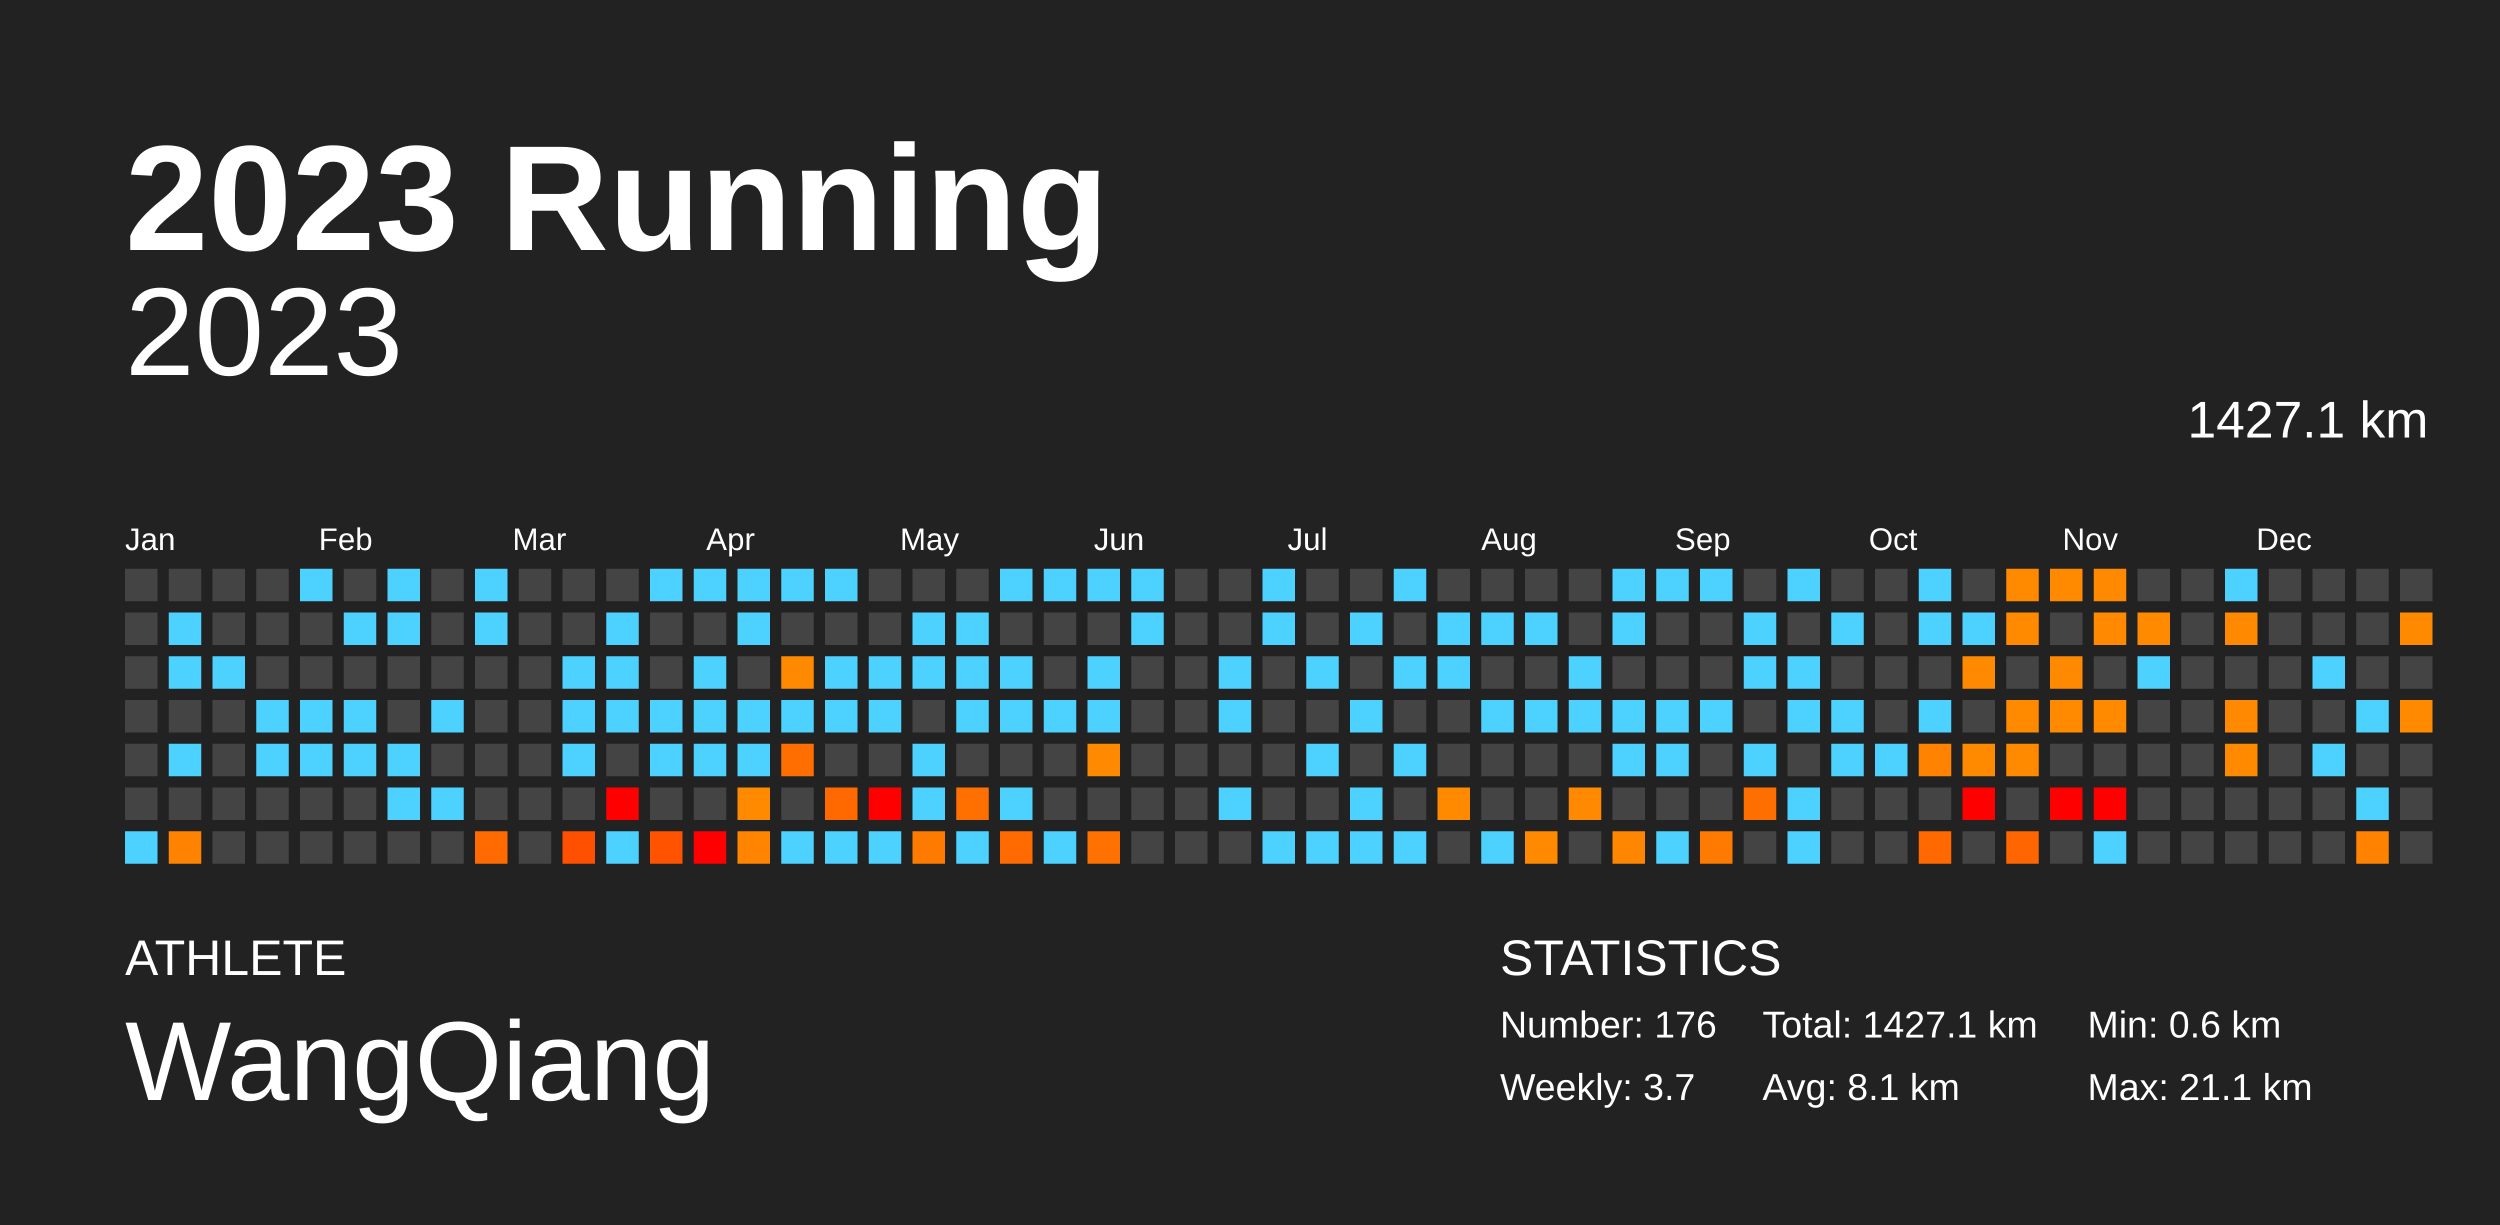
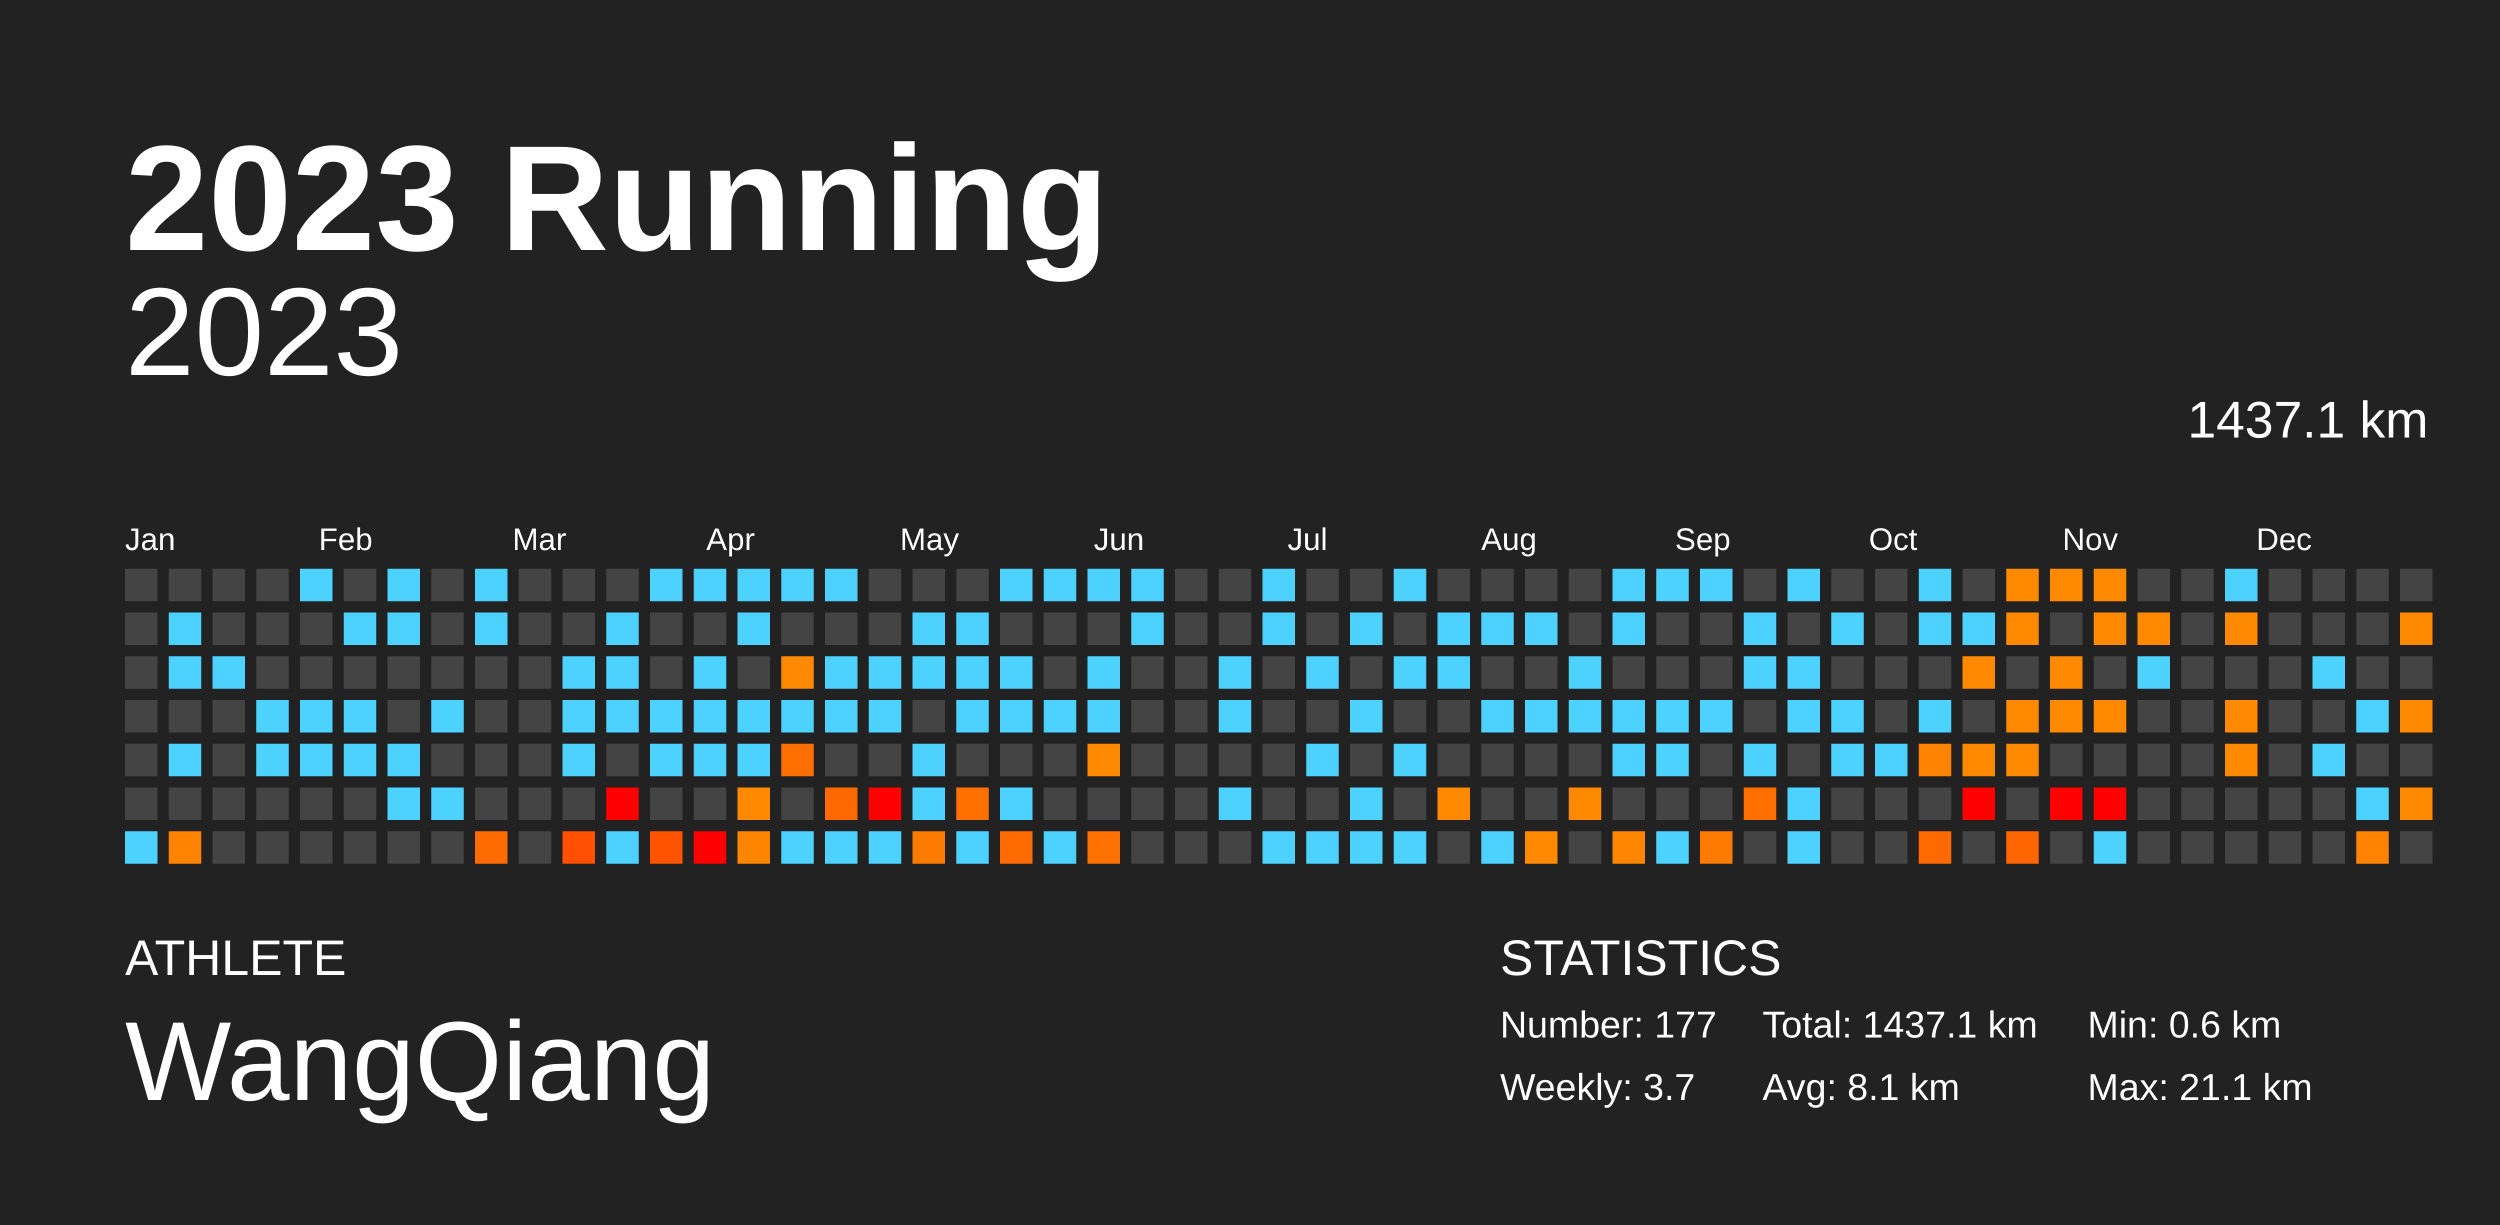
<svg xmlns="http://www.w3.org/2000/svg" baseProfile="full" height="98mm" version="1.1" viewBox="0,0,200,98" width="200mm">
  <defs />
  <rect fill="#222222" height="98" width="200" x="0" y="0" />
  <text fill="#FFFFFF" style="font-size:12px; font-family:Arial; font-weight:bold;" x="10" y="20">2023 Running</text>
  <text fill="#FFFFFF" style="font-size:4px; font-family:Arial" x="10" y="78">ATHLETE</text>
  <text fill="#FFFFFF" style="font-size:9px; font-family:Arial" x="10" y="88">WangQiang</text>
  <text fill="#FFFFFF" style="font-size:4px; font-family:Arial" x="120" y="78">STATISTICS</text>
-   <text fill="#FFFFFF" style="font-size:3px; font-family:Arial" x="120" y="83">Number: 176</text>
+   <text fill="#FFFFFF" style="font-size:3px; font-family:Arial" x="120" y="83">Number: 177</text>
  <text fill="#FFFFFF" style="font-size:3px; font-family:Arial" x="120" y="88">Weekly: 3.7</text>
-   <text fill="#FFFFFF" style="font-size:3px; font-family:Arial" x="141" y="83">Total: 1427.1 km</text>
+   <text fill="#FFFFFF" style="font-size:3px; font-family:Arial" x="141" y="83">Total: 1437.1 km</text>
  <text fill="#FFFFFF" style="font-size:3px; font-family:Arial" x="141" y="88">Avg: 8.1 km</text>
  <text fill="#FFFFFF" style="font-size:3px; font-family:Arial" x="167" y="83">Min: 0.6 km</text>
  <text fill="#FFFFFF" style="font-size:3px; font-family:Arial" x="167" y="88">Max: 21.1 km</text>
  <text alignment-baseline="hanging" fill="#FFFFFF" style="font-size:10.0px; font-family:Arial;" x="10" y="30">2023</text>
-   <text alignment-baseline="hanging" fill="#FFFFFF" style="font-size:4.125px; font-family:Arial;" x="175" y="35">1427.1 km</text>
+   <text alignment-baseline="hanging" fill="#FFFFFF" style="font-size:4.125px; font-family:Arial;" x="175" y="35">1437.1 km</text>
  <text fill="#FFFFFF" style="font-size:2.5px; font-family:Arial" x="10.0" y="44">Jan</text>
  <text fill="#FFFFFF" style="font-size:2.5px; font-family:Arial" x="25.5" y="44">Feb</text>
  <text fill="#FFFFFF" style="font-size:2.5px; font-family:Arial" x="41.0" y="44">Mar</text>
  <text fill="#FFFFFF" style="font-size:2.5px; font-family:Arial" x="56.5" y="44">Apr</text>
  <text fill="#FFFFFF" style="font-size:2.5px; font-family:Arial" x="72.0" y="44">May</text>
  <text fill="#FFFFFF" style="font-size:2.5px; font-family:Arial" x="87.5" y="44">Jun</text>
  <text fill="#FFFFFF" style="font-size:2.5px; font-family:Arial" x="103.0" y="44">Jul</text>
  <text fill="#FFFFFF" style="font-size:2.5px; font-family:Arial" x="118.5" y="44">Aug</text>
  <text fill="#FFFFFF" style="font-size:2.5px; font-family:Arial" x="134.0" y="44">Sep</text>
  <text fill="#FFFFFF" style="font-size:2.5px; font-family:Arial" x="149.5" y="44">Oct</text>
  <text fill="#FFFFFF" style="font-size:2.5px; font-family:Arial" x="165.0" y="44">Nov</text>
  <text fill="#FFFFFF" style="font-size:2.5px; font-family:Arial" x="180.5" y="44">Dec</text>
  <rect fill="#444444" height="2.6" width="2.6" x="10.0" y="45.5" />
  <rect fill="#444444" height="2.6" width="2.6" x="10.0" y="49.0" />
  <rect fill="#444444" height="2.6" width="2.6" x="10.0" y="52.5" />
  <rect fill="#444444" height="2.6" width="2.6" x="10.0" y="56.0" />
  <rect fill="#444444" height="2.6" width="2.6" x="10.0" y="59.5" />
  <rect fill="#444444" height="2.6" width="2.6" x="10.0" y="63.0" />
  <rect fill="#4dd2ff" height="2.6" width="2.6" x="10.0" y="66.5" />
  <rect fill="#444444" height="2.6" width="2.6" x="13.5" y="45.5" />
  <rect fill="#4dd2ff" height="2.6" width="2.6" x="13.5" y="49.0" />
  <rect fill="#4dd2ff" height="2.6" width="2.6" x="13.5" y="52.5" />
  <rect fill="#444444" height="2.6" width="2.6" x="13.5" y="56.0" />
  <rect fill="#4dd2ff" height="2.6" width="2.6" x="13.5" y="59.5" />
  <rect fill="#444444" height="2.6" width="2.6" x="13.5" y="63.0" />
  <rect fill="#ff8300" height="2.6" width="2.6" x="13.5" y="66.5" />
  <rect fill="#444444" height="2.6" width="2.6" x="17.0" y="45.5" />
  <rect fill="#444444" height="2.6" width="2.6" x="17.0" y="49.0" />
  <rect fill="#4dd2ff" height="2.6" width="2.6" x="17.0" y="52.5" />
  <rect fill="#444444" height="2.6" width="2.6" x="17.0" y="56.0" />
  <rect fill="#444444" height="2.6" width="2.6" x="17.0" y="59.5" />
  <rect fill="#444444" height="2.6" width="2.6" x="17.0" y="63.0" />
  <rect fill="#444444" height="2.6" width="2.6" x="17.0" y="66.5" />
  <rect fill="#444444" height="2.6" width="2.6" x="20.5" y="45.5" />
  <rect fill="#444444" height="2.6" width="2.6" x="20.5" y="49.0" />
  <rect fill="#444444" height="2.6" width="2.6" x="20.5" y="52.5" />
  <rect fill="#4dd2ff" height="2.6" width="2.6" x="20.5" y="56.0" />
  <rect fill="#4dd2ff" height="2.6" width="2.6" x="20.5" y="59.5" />
  <rect fill="#444444" height="2.6" width="2.6" x="20.5" y="63.0" />
  <rect fill="#444444" height="2.6" width="2.6" x="20.5" y="66.5" />
  <rect fill="#4dd2ff" height="2.6" width="2.6" x="24.0" y="45.5" />
  <rect fill="#444444" height="2.6" width="2.6" x="24.0" y="49.0" />
  <rect fill="#444444" height="2.6" width="2.6" x="24.0" y="52.5" />
  <rect fill="#4dd2ff" height="2.6" width="2.6" x="24.0" y="56.0" />
  <rect fill="#4dd2ff" height="2.6" width="2.6" x="24.0" y="59.5" />
  <rect fill="#444444" height="2.6" width="2.6" x="24.0" y="63.0" />
  <rect fill="#444444" height="2.6" width="2.6" x="24.0" y="66.5" />
  <rect fill="#444444" height="2.6" width="2.6" x="27.5" y="45.5" />
  <rect fill="#4dd2ff" height="2.6" width="2.6" x="27.5" y="49.0" />
  <rect fill="#444444" height="2.6" width="2.6" x="27.5" y="52.5" />
  <rect fill="#4dd2ff" height="2.6" width="2.6" x="27.5" y="56.0" />
  <rect fill="#4dd2ff" height="2.6" width="2.6" x="27.5" y="59.5" />
  <rect fill="#444444" height="2.6" width="2.6" x="27.5" y="63.0" />
  <rect fill="#444444" height="2.6" width="2.6" x="27.5" y="66.5" />
  <rect fill="#4dd2ff" height="2.6" width="2.6" x="31.0" y="45.5" />
  <rect fill="#4dd2ff" height="2.6" width="2.6" x="31.0" y="49.0" />
  <rect fill="#444444" height="2.6" width="2.6" x="31.0" y="52.5" />
  <rect fill="#444444" height="2.6" width="2.6" x="31.0" y="56.0" />
  <rect fill="#4dd2ff" height="2.6" width="2.6" x="31.0" y="59.5" />
  <rect fill="#4dd2ff" height="2.6" width="2.6" x="31.0" y="63.0" />
  <rect fill="#444444" height="2.6" width="2.6" x="31.0" y="66.5" />
  <rect fill="#444444" height="2.6" width="2.6" x="34.5" y="45.5" />
  <rect fill="#444444" height="2.6" width="2.6" x="34.5" y="49.0" />
  <rect fill="#444444" height="2.6" width="2.6" x="34.5" y="52.5" />
  <rect fill="#4dd2ff" height="2.6" width="2.6" x="34.5" y="56.0" />
  <rect fill="#444444" height="2.6" width="2.6" x="34.5" y="59.5" />
  <rect fill="#4dd2ff" height="2.6" width="2.6" x="34.5" y="63.0" />
  <rect fill="#444444" height="2.6" width="2.6" x="34.5" y="66.5" />
  <rect fill="#4dd2ff" height="2.6" width="2.6" x="38.0" y="45.5" />
  <rect fill="#4dd2ff" height="2.6" width="2.6" x="38.0" y="49.0" />
  <rect fill="#444444" height="2.6" width="2.6" x="38.0" y="52.5" />
  <rect fill="#444444" height="2.6" width="2.6" x="38.0" y="56.0" />
  <rect fill="#444444" height="2.6" width="2.6" x="38.0" y="59.5" />
  <rect fill="#444444" height="2.6" width="2.6" x="38.0" y="63.0" />
  <rect fill="#ff6b00" height="2.6" width="2.6" x="38.0" y="66.5" />
  <rect fill="#444444" height="2.6" width="2.6" x="41.5" y="45.5" />
  <rect fill="#444444" height="2.6" width="2.6" x="41.5" y="49.0" />
  <rect fill="#444444" height="2.6" width="2.6" x="41.5" y="52.5" />
  <rect fill="#444444" height="2.6" width="2.6" x="41.5" y="56.0" />
  <rect fill="#444444" height="2.6" width="2.6" x="41.5" y="59.5" />
  <rect fill="#444444" height="2.6" width="2.6" x="41.5" y="63.0" />
  <rect fill="#444444" height="2.6" width="2.6" x="41.5" y="66.5" />
  <rect fill="#444444" height="2.6" width="2.6" x="45.0" y="45.5" />
  <rect fill="#444444" height="2.6" width="2.6" x="45.0" y="49.0" />
  <rect fill="#4dd2ff" height="2.6" width="2.6" x="45.0" y="52.5" />
  <rect fill="#4dd2ff" height="2.6" width="2.6" x="45.0" y="56.0" />
  <rect fill="#4dd2ff" height="2.6" width="2.6" x="45.0" y="59.5" />
  <rect fill="#444444" height="2.6" width="2.6" x="45.0" y="63.0" />
  <rect fill="#ff4f00" height="2.6" width="2.6" x="45.0" y="66.5" />
  <rect fill="#444444" height="2.6" width="2.6" x="48.5" y="45.5" />
  <rect fill="#4dd2ff" height="2.6" width="2.6" x="48.5" y="49.0" />
  <rect fill="#4dd2ff" height="2.6" width="2.6" x="48.5" y="52.5" />
  <rect fill="#4dd2ff" height="2.6" width="2.6" x="48.5" y="56.0" />
  <rect fill="#444444" height="2.6" width="2.6" x="48.5" y="59.5" />
  <rect fill="red" height="2.6" width="2.6" x="48.5" y="63.0" />
  <rect fill="#4dd2ff" height="2.6" width="2.6" x="48.5" y="66.5" />
  <rect fill="#4dd2ff" height="2.6" width="2.6" x="52.0" y="45.5" />
  <rect fill="#444444" height="2.6" width="2.6" x="52.0" y="49.0" />
  <rect fill="#444444" height="2.6" width="2.6" x="52.0" y="52.5" />
  <rect fill="#4dd2ff" height="2.6" width="2.6" x="52.0" y="56.0" />
  <rect fill="#4dd2ff" height="2.6" width="2.6" x="52.0" y="59.5" />
  <rect fill="#444444" height="2.6" width="2.6" x="52.0" y="63.0" />
  <rect fill="#ff5300" height="2.6" width="2.6" x="52.0" y="66.5" />
  <rect fill="#4dd2ff" height="2.6" width="2.6" x="55.5" y="45.5" />
  <rect fill="#444444" height="2.6" width="2.6" x="55.5" y="49.0" />
  <rect fill="#4dd2ff" height="2.6" width="2.6" x="55.5" y="52.5" />
  <rect fill="#4dd2ff" height="2.6" width="2.6" x="55.5" y="56.0" />
  <rect fill="#4dd2ff" height="2.6" width="2.6" x="55.5" y="59.5" />
  <rect fill="#444444" height="2.6" width="2.6" x="55.5" y="63.0" />
  <rect fill="red" height="2.6" width="2.6" x="55.5" y="66.5" />
  <rect fill="#4dd2ff" height="2.6" width="2.6" x="59.0" y="45.5" />
  <rect fill="#4dd2ff" height="2.6" width="2.6" x="59.0" y="49.0" />
  <rect fill="#444444" height="2.6" width="2.6" x="59.0" y="52.5" />
  <rect fill="#4dd2ff" height="2.6" width="2.6" x="59.0" y="56.0" />
  <rect fill="#4dd2ff" height="2.6" width="2.6" x="59.0" y="59.5" />
  <rect fill="#ff8a00" height="2.6" width="2.6" x="59.0" y="63.0" />
  <rect fill="#ff8500" height="2.6" width="2.6" x="59.0" y="66.5" />
  <rect fill="#4dd2ff" height="2.6" width="2.6" x="62.5" y="45.5" />
  <rect fill="#444444" height="2.6" width="2.6" x="62.5" y="49.0" />
  <rect fill="#ff8900" height="2.6" width="2.6" x="62.5" y="52.5" />
  <rect fill="#4dd2ff" height="2.6" width="2.6" x="62.5" y="56.0" />
  <rect fill="#ff6e00" height="2.6" width="2.6" x="62.5" y="59.5" />
  <rect fill="#444444" height="2.6" width="2.6" x="62.5" y="63.0" />
  <rect fill="#4dd2ff" height="2.6" width="2.6" x="62.5" y="66.5" />
  <rect fill="#4dd2ff" height="2.6" width="2.6" x="66.0" y="45.5" />
  <rect fill="#444444" height="2.6" width="2.6" x="66.0" y="49.0" />
  <rect fill="#4dd2ff" height="2.6" width="2.6" x="66.0" y="52.5" />
  <rect fill="#4dd2ff" height="2.6" width="2.6" x="66.0" y="56.0" />
  <rect fill="#444444" height="2.6" width="2.6" x="66.0" y="59.5" />
  <rect fill="#ff6900" height="2.6" width="2.6" x="66.0" y="63.0" />
  <rect fill="#4dd2ff" height="2.6" width="2.6" x="66.0" y="66.5" />
  <rect fill="#444444" height="2.6" width="2.6" x="69.5" y="45.5" />
  <rect fill="#444444" height="2.6" width="2.6" x="69.5" y="49.0" />
  <rect fill="#4dd2ff" height="2.6" width="2.6" x="69.5" y="52.5" />
  <rect fill="#4dd2ff" height="2.6" width="2.6" x="69.5" y="56.0" />
  <rect fill="#444444" height="2.6" width="2.6" x="69.5" y="59.5" />
  <rect fill="red" height="2.6" width="2.6" x="69.5" y="63.0" />
  <rect fill="#4dd2ff" height="2.6" width="2.6" x="69.5" y="66.5" />
  <rect fill="#444444" height="2.6" width="2.6" x="73.0" y="45.5" />
  <rect fill="#4dd2ff" height="2.6" width="2.6" x="73.0" y="49.0" />
  <rect fill="#4dd2ff" height="2.6" width="2.6" x="73.0" y="52.5" />
  <rect fill="#444444" height="2.6" width="2.6" x="73.0" y="56.0" />
  <rect fill="#4dd2ff" height="2.6" width="2.6" x="73.0" y="59.5" />
  <rect fill="#4dd2ff" height="2.6" width="2.6" x="73.0" y="63.0" />
  <rect fill="#ff7b00" height="2.6" width="2.6" x="73.0" y="66.5" />
  <rect fill="#444444" height="2.6" width="2.6" x="76.5" y="45.5" />
  <rect fill="#4dd2ff" height="2.6" width="2.6" x="76.5" y="49.0" />
  <rect fill="#4dd2ff" height="2.6" width="2.6" x="76.5" y="52.5" />
  <rect fill="#4dd2ff" height="2.6" width="2.6" x="76.5" y="56.0" />
  <rect fill="#444444" height="2.6" width="2.6" x="76.5" y="59.5" />
  <rect fill="#ff7000" height="2.6" width="2.6" x="76.5" y="63.0" />
  <rect fill="#4dd2ff" height="2.6" width="2.6" x="76.5" y="66.5" />
  <rect fill="#4dd2ff" height="2.6" width="2.6" x="80.0" y="45.5" />
  <rect fill="#444444" height="2.6" width="2.6" x="80.0" y="49.0" />
  <rect fill="#4dd2ff" height="2.6" width="2.6" x="80.0" y="52.5" />
  <rect fill="#4dd2ff" height="2.6" width="2.6" x="80.0" y="56.0" />
  <rect fill="#444444" height="2.6" width="2.6" x="80.0" y="59.5" />
  <rect fill="#4dd2ff" height="2.6" width="2.6" x="80.0" y="63.0" />
  <rect fill="#ff6b00" height="2.6" width="2.6" x="80.0" y="66.5" />
  <rect fill="#4dd2ff" height="2.6" width="2.6" x="83.5" y="45.5" />
  <rect fill="#444444" height="2.6" width="2.6" x="83.5" y="49.0" />
  <rect fill="#444444" height="2.6" width="2.6" x="83.5" y="52.5" />
  <rect fill="#4dd2ff" height="2.6" width="2.6" x="83.5" y="56.0" />
  <rect fill="#444444" height="2.6" width="2.6" x="83.5" y="59.5" />
  <rect fill="#444444" height="2.6" width="2.6" x="83.5" y="63.0" />
  <rect fill="#4dd2ff" height="2.6" width="2.6" x="83.5" y="66.5" />
  <rect fill="#4dd2ff" height="2.6" width="2.6" x="87.0" y="45.5" />
  <rect fill="#444444" height="2.6" width="2.6" x="87.0" y="49.0" />
  <rect fill="#4dd2ff" height="2.6" width="2.6" x="87.0" y="52.5" />
  <rect fill="#4dd2ff" height="2.6" width="2.6" x="87.0" y="56.0" />
  <rect fill="#ff8900" height="2.6" width="2.6" x="87.0" y="59.5" />
  <rect fill="#444444" height="2.6" width="2.6" x="87.0" y="63.0" />
  <rect fill="#ff7100" height="2.6" width="2.6" x="87.0" y="66.5" />
  <rect fill="#4dd2ff" height="2.6" width="2.6" x="90.5" y="45.5" />
  <rect fill="#4dd2ff" height="2.6" width="2.6" x="90.5" y="49.0" />
  <rect fill="#444444" height="2.6" width="2.6" x="90.5" y="52.5" />
  <rect fill="#444444" height="2.6" width="2.6" x="90.5" y="56.0" />
  <rect fill="#444444" height="2.6" width="2.6" x="90.5" y="59.5" />
  <rect fill="#444444" height="2.6" width="2.6" x="90.5" y="63.0" />
  <rect fill="#444444" height="2.6" width="2.6" x="90.5" y="66.5" />
  <rect fill="#444444" height="2.6" width="2.6" x="94.0" y="45.5" />
  <rect fill="#444444" height="2.6" width="2.6" x="94.0" y="49.0" />
  <rect fill="#444444" height="2.6" width="2.6" x="94.0" y="52.5" />
  <rect fill="#444444" height="2.6" width="2.6" x="94.0" y="56.0" />
  <rect fill="#444444" height="2.6" width="2.6" x="94.0" y="59.5" />
  <rect fill="#444444" height="2.6" width="2.6" x="94.0" y="63.0" />
  <rect fill="#444444" height="2.6" width="2.6" x="94.0" y="66.5" />
  <rect fill="#444444" height="2.6" width="2.6" x="97.5" y="45.5" />
  <rect fill="#444444" height="2.6" width="2.6" x="97.5" y="49.0" />
  <rect fill="#4dd2ff" height="2.6" width="2.6" x="97.5" y="52.5" />
  <rect fill="#4dd2ff" height="2.6" width="2.6" x="97.5" y="56.0" />
  <rect fill="#444444" height="2.6" width="2.6" x="97.5" y="59.5" />
  <rect fill="#4dd2ff" height="2.6" width="2.6" x="97.5" y="63.0" />
  <rect fill="#444444" height="2.6" width="2.6" x="97.5" y="66.5" />
  <rect fill="#4dd2ff" height="2.6" width="2.6" x="101.0" y="45.5" />
  <rect fill="#4dd2ff" height="2.6" width="2.6" x="101.0" y="49.0" />
  <rect fill="#444444" height="2.6" width="2.6" x="101.0" y="52.5" />
  <rect fill="#444444" height="2.6" width="2.6" x="101.0" y="56.0" />
  <rect fill="#444444" height="2.6" width="2.6" x="101.0" y="59.5" />
  <rect fill="#444444" height="2.6" width="2.6" x="101.0" y="63.0" />
  <rect fill="#4dd2ff" height="2.6" width="2.6" x="101.0" y="66.5" />
  <rect fill="#444444" height="2.6" width="2.6" x="104.5" y="45.5" />
  <rect fill="#444444" height="2.6" width="2.6" x="104.5" y="49.0" />
  <rect fill="#4dd2ff" height="2.6" width="2.6" x="104.5" y="52.5" />
  <rect fill="#444444" height="2.6" width="2.6" x="104.5" y="56.0" />
  <rect fill="#4dd2ff" height="2.6" width="2.6" x="104.5" y="59.5" />
  <rect fill="#444444" height="2.6" width="2.6" x="104.5" y="63.0" />
  <rect fill="#4dd2ff" height="2.6" width="2.6" x="104.5" y="66.5" />
  <rect fill="#444444" height="2.6" width="2.6" x="108.0" y="45.5" />
  <rect fill="#4dd2ff" height="2.6" width="2.6" x="108.0" y="49.0" />
  <rect fill="#444444" height="2.6" width="2.6" x="108.0" y="52.5" />
  <rect fill="#4dd2ff" height="2.6" width="2.6" x="108.0" y="56.0" />
  <rect fill="#444444" height="2.6" width="2.6" x="108.0" y="59.5" />
  <rect fill="#4dd2ff" height="2.6" width="2.6" x="108.0" y="63.0" />
  <rect fill="#4dd2ff" height="2.6" width="2.6" x="108.0" y="66.5" />
  <rect fill="#4dd2ff" height="2.6" width="2.6" x="111.5" y="45.5" />
  <rect fill="#444444" height="2.6" width="2.6" x="111.5" y="49.0" />
  <rect fill="#4dd2ff" height="2.6" width="2.6" x="111.5" y="52.5" />
  <rect fill="#444444" height="2.6" width="2.6" x="111.5" y="56.0" />
  <rect fill="#4dd2ff" height="2.6" width="2.6" x="111.5" y="59.5" />
  <rect fill="#444444" height="2.6" width="2.6" x="111.5" y="63.0" />
  <rect fill="#4dd2ff" height="2.6" width="2.6" x="111.5" y="66.5" />
  <rect fill="#444444" height="2.6" width="2.6" x="115.0" y="45.5" />
  <rect fill="#4dd2ff" height="2.6" width="2.6" x="115.0" y="49.0" />
  <rect fill="#4dd2ff" height="2.6" width="2.6" x="115.0" y="52.5" />
  <rect fill="#444444" height="2.6" width="2.6" x="115.0" y="56.0" />
  <rect fill="#444444" height="2.6" width="2.6" x="115.0" y="59.5" />
  <rect fill="#ff8a00" height="2.6" width="2.6" x="115.0" y="63.0" />
  <rect fill="#444444" height="2.6" width="2.6" x="115.0" y="66.5" />
  <rect fill="#444444" height="2.6" width="2.6" x="118.5" y="45.5" />
  <rect fill="#4dd2ff" height="2.6" width="2.6" x="118.5" y="49.0" />
  <rect fill="#444444" height="2.6" width="2.6" x="118.5" y="52.5" />
  <rect fill="#4dd2ff" height="2.6" width="2.6" x="118.5" y="56.0" />
  <rect fill="#444444" height="2.6" width="2.6" x="118.5" y="59.5" />
  <rect fill="#444444" height="2.6" width="2.6" x="118.5" y="63.0" />
  <rect fill="#4dd2ff" height="2.6" width="2.6" x="118.5" y="66.5" />
  <rect fill="#444444" height="2.6" width="2.6" x="122.0" y="45.5" />
  <rect fill="#4dd2ff" height="2.6" width="2.6" x="122.0" y="49.0" />
  <rect fill="#444444" height="2.6" width="2.6" x="122.0" y="52.5" />
  <rect fill="#4dd2ff" height="2.6" width="2.6" x="122.0" y="56.0" />
  <rect fill="#444444" height="2.6" width="2.6" x="122.0" y="59.5" />
  <rect fill="#444444" height="2.6" width="2.6" x="122.0" y="63.0" />
  <rect fill="#ff8900" height="2.6" width="2.6" x="122.0" y="66.5" />
  <rect fill="#444444" height="2.6" width="2.6" x="125.5" y="45.5" />
  <rect fill="#444444" height="2.6" width="2.6" x="125.5" y="49.0" />
  <rect fill="#4dd2ff" height="2.6" width="2.6" x="125.5" y="52.5" />
  <rect fill="#4dd2ff" height="2.6" width="2.6" x="125.5" y="56.0" />
  <rect fill="#444444" height="2.6" width="2.6" x="125.5" y="59.5" />
  <rect fill="#ff8900" height="2.6" width="2.6" x="125.5" y="63.0" />
  <rect fill="#444444" height="2.6" width="2.6" x="125.5" y="66.5" />
  <rect fill="#4dd2ff" height="2.6" width="2.6" x="129.0" y="45.5" />
  <rect fill="#4dd2ff" height="2.6" width="2.6" x="129.0" y="49.0" />
  <rect fill="#444444" height="2.6" width="2.6" x="129.0" y="52.5" />
  <rect fill="#4dd2ff" height="2.6" width="2.6" x="129.0" y="56.0" />
  <rect fill="#4dd2ff" height="2.6" width="2.6" x="129.0" y="59.5" />
  <rect fill="#444444" height="2.6" width="2.6" x="129.0" y="63.0" />
  <rect fill="#ff8600" height="2.6" width="2.6" x="129.0" y="66.5" />
  <rect fill="#4dd2ff" height="2.6" width="2.6" x="132.5" y="45.5" />
  <rect fill="#444444" height="2.6" width="2.6" x="132.5" y="49.0" />
  <rect fill="#444444" height="2.6" width="2.6" x="132.5" y="52.5" />
  <rect fill="#4dd2ff" height="2.6" width="2.6" x="132.5" y="56.0" />
  <rect fill="#4dd2ff" height="2.6" width="2.6" x="132.5" y="59.5" />
  <rect fill="#444444" height="2.6" width="2.6" x="132.5" y="63.0" />
  <rect fill="#4dd2ff" height="2.6" width="2.6" x="132.5" y="66.5" />
  <rect fill="#4dd2ff" height="2.6" width="2.6" x="136.0" y="45.5" />
  <rect fill="#444444" height="2.6" width="2.6" x="136.0" y="49.0" />
  <rect fill="#444444" height="2.6" width="2.6" x="136.0" y="52.5" />
  <rect fill="#4dd2ff" height="2.6" width="2.6" x="136.0" y="56.0" />
  <rect fill="#444444" height="2.6" width="2.6" x="136.0" y="59.5" />
  <rect fill="#444444" height="2.6" width="2.6" x="136.0" y="63.0" />
  <rect fill="#ff7a00" height="2.6" width="2.6" x="136.0" y="66.5" />
  <rect fill="#444444" height="2.6" width="2.6" x="139.5" y="45.5" />
  <rect fill="#4dd2ff" height="2.6" width="2.6" x="139.5" y="49.0" />
  <rect fill="#4dd2ff" height="2.6" width="2.6" x="139.5" y="52.5" />
  <rect fill="#444444" height="2.6" width="2.6" x="139.5" y="56.0" />
  <rect fill="#4dd2ff" height="2.6" width="2.6" x="139.5" y="59.5" />
  <rect fill="#ff6f00" height="2.6" width="2.6" x="139.5" y="63.0" />
  <rect fill="#444444" height="2.6" width="2.6" x="139.5" y="66.5" />
  <rect fill="#4dd2ff" height="2.6" width="2.6" x="143.0" y="45.5" />
  <rect fill="#444444" height="2.6" width="2.6" x="143.0" y="49.0" />
  <rect fill="#4dd2ff" height="2.6" width="2.6" x="143.0" y="52.5" />
  <rect fill="#4dd2ff" height="2.6" width="2.6" x="143.0" y="56.0" />
  <rect fill="#444444" height="2.6" width="2.6" x="143.0" y="59.5" />
  <rect fill="#4dd2ff" height="2.6" width="2.6" x="143.0" y="63.0" />
  <rect fill="#4dd2ff" height="2.6" width="2.6" x="143.0" y="66.5" />
  <rect fill="#444444" height="2.6" width="2.6" x="146.5" y="45.5" />
  <rect fill="#4dd2ff" height="2.6" width="2.6" x="146.5" y="49.0" />
  <rect fill="#444444" height="2.6" width="2.6" x="146.5" y="52.5" />
  <rect fill="#4dd2ff" height="2.6" width="2.6" x="146.5" y="56.0" />
  <rect fill="#4dd2ff" height="2.6" width="2.6" x="146.5" y="59.5" />
  <rect fill="#444444" height="2.6" width="2.6" x="146.5" y="63.0" />
  <rect fill="#444444" height="2.6" width="2.6" x="146.5" y="66.5" />
  <rect fill="#444444" height="2.6" width="2.6" x="150.0" y="45.5" />
  <rect fill="#444444" height="2.6" width="2.6" x="150.0" y="49.0" />
  <rect fill="#444444" height="2.6" width="2.6" x="150.0" y="52.5" />
  <rect fill="#444444" height="2.6" width="2.6" x="150.0" y="56.0" />
  <rect fill="#4dd2ff" height="2.6" width="2.6" x="150.0" y="59.5" />
  <rect fill="#444444" height="2.6" width="2.6" x="150.0" y="63.0" />
  <rect fill="#444444" height="2.6" width="2.6" x="150.0" y="66.5" />
  <rect fill="#4dd2ff" height="2.6" width="2.6" x="153.5" y="45.5" />
  <rect fill="#4dd2ff" height="2.6" width="2.6" x="153.5" y="49.0" />
  <rect fill="#444444" height="2.6" width="2.6" x="153.5" y="52.5" />
  <rect fill="#4dd2ff" height="2.6" width="2.6" x="153.5" y="56.0" />
  <rect fill="#ff8200" height="2.6" width="2.6" x="153.5" y="59.5" />
  <rect fill="#444444" height="2.6" width="2.6" x="153.5" y="63.0" />
  <rect fill="#ff6900" height="2.6" width="2.6" x="153.5" y="66.5" />
  <rect fill="#444444" height="2.6" width="2.6" x="157.0" y="45.5" />
  <rect fill="#4dd2ff" height="2.6" width="2.6" x="157.0" y="49.0" />
  <rect fill="#ff8900" height="2.6" width="2.6" x="157.0" y="52.5" />
  <rect fill="#444444" height="2.6" width="2.6" x="157.0" y="56.0" />
  <rect fill="#ff8a00" height="2.6" width="2.6" x="157.0" y="59.5" />
  <rect fill="red" height="2.6" width="2.6" x="157.0" y="63.0" />
  <rect fill="#444444" height="2.6" width="2.6" x="157.0" y="66.5" />
  <rect fill="#ff8a00" height="2.6" width="2.6" x="160.5" y="45.5" />
  <rect fill="#ff8a00" height="2.6" width="2.6" x="160.5" y="49.0" />
  <rect fill="#444444" height="2.6" width="2.6" x="160.5" y="52.5" />
  <rect fill="#ff8a00" height="2.6" width="2.6" x="160.5" y="56.0" />
  <rect fill="#ff8a00" height="2.6" width="2.6" x="160.5" y="59.5" />
  <rect fill="#444444" height="2.6" width="2.6" x="160.5" y="63.0" />
  <rect fill="#ff6500" height="2.6" width="2.6" x="160.5" y="66.5" />
  <rect fill="#ff8a00" height="2.6" width="2.6" x="164.0" y="45.5" />
  <rect fill="#444444" height="2.6" width="2.6" x="164.0" y="49.0" />
  <rect fill="#ff8900" height="2.6" width="2.6" x="164.0" y="52.5" />
  <rect fill="#ff8a00" height="2.6" width="2.6" x="164.0" y="56.0" />
  <rect fill="#444444" height="2.6" width="2.6" x="164.0" y="59.5" />
  <rect fill="red" height="2.6" width="2.6" x="164.0" y="63.0" />
  <rect fill="#444444" height="2.6" width="2.6" x="164.0" y="66.5" />
  <rect fill="#ff8900" height="2.6" width="2.6" x="167.5" y="45.5" />
  <rect fill="#ff8900" height="2.6" width="2.6" x="167.5" y="49.0" />
  <rect fill="#444444" height="2.6" width="2.6" x="167.5" y="52.5" />
  <rect fill="#ff8a00" height="2.6" width="2.6" x="167.5" y="56.0" />
  <rect fill="#444444" height="2.6" width="2.6" x="167.5" y="59.5" />
  <rect fill="red" height="2.6" width="2.6" x="167.5" y="63.0" />
  <rect fill="#4dd2ff" height="2.6" width="2.6" x="167.5" y="66.5" />
  <rect fill="#444444" height="2.6" width="2.6" x="171.0" y="45.5" />
  <rect fill="#ff8a00" height="2.6" width="2.6" x="171.0" y="49.0" />
  <rect fill="#4dd2ff" height="2.6" width="2.6" x="171.0" y="52.5" />
  <rect fill="#444444" height="2.6" width="2.6" x="171.0" y="56.0" />
  <rect fill="#444444" height="2.6" width="2.6" x="171.0" y="59.5" />
  <rect fill="#444444" height="2.6" width="2.6" x="171.0" y="63.0" />
  <rect fill="#444444" height="2.6" width="2.6" x="171.0" y="66.5" />
  <rect fill="#444444" height="2.6" width="2.6" x="174.5" y="45.5" />
  <rect fill="#444444" height="2.6" width="2.6" x="174.5" y="49.0" />
  <rect fill="#444444" height="2.6" width="2.6" x="174.5" y="52.5" />
  <rect fill="#444444" height="2.6" width="2.6" x="174.5" y="56.0" />
  <rect fill="#444444" height="2.6" width="2.6" x="174.5" y="59.5" />
  <rect fill="#444444" height="2.6" width="2.6" x="174.5" y="63.0" />
  <rect fill="#444444" height="2.6" width="2.6" x="174.5" y="66.5" />
  <rect fill="#4dd2ff" height="2.6" width="2.6" x="178.0" y="45.5" />
  <rect fill="#ff8900" height="2.6" width="2.6" x="178.0" y="49.0" />
  <rect fill="#444444" height="2.6" width="2.6" x="178.0" y="52.5" />
  <rect fill="#ff8900" height="2.6" width="2.6" x="178.0" y="56.0" />
  <rect fill="#ff8a00" height="2.6" width="2.6" x="178.0" y="59.5" />
  <rect fill="#444444" height="2.6" width="2.6" x="178.0" y="63.0" />
  <rect fill="#444444" height="2.6" width="2.6" x="178.0" y="66.5" />
  <rect fill="#444444" height="2.6" width="2.6" x="181.5" y="45.5" />
  <rect fill="#444444" height="2.6" width="2.6" x="181.5" y="49.0" />
  <rect fill="#444444" height="2.6" width="2.6" x="181.5" y="52.5" />
  <rect fill="#444444" height="2.6" width="2.6" x="181.5" y="56.0" />
  <rect fill="#444444" height="2.6" width="2.6" x="181.5" y="59.5" />
  <rect fill="#444444" height="2.6" width="2.6" x="181.5" y="63.0" />
  <rect fill="#444444" height="2.6" width="2.6" x="181.5" y="66.5" />
  <rect fill="#444444" height="2.6" width="2.6" x="185.0" y="45.5" />
  <rect fill="#444444" height="2.6" width="2.6" x="185.0" y="49.0" />
  <rect fill="#4dd2ff" height="2.6" width="2.6" x="185.0" y="52.5" />
  <rect fill="#444444" height="2.6" width="2.6" x="185.0" y="56.0" />
  <rect fill="#4dd2ff" height="2.6" width="2.6" x="185.0" y="59.5" />
  <rect fill="#444444" height="2.6" width="2.6" x="185.0" y="63.0" />
  <rect fill="#444444" height="2.6" width="2.6" x="185.0" y="66.5" />
  <rect fill="#444444" height="2.6" width="2.6" x="188.5" y="45.5" />
  <rect fill="#444444" height="2.6" width="2.6" x="188.5" y="49.0" />
  <rect fill="#444444" height="2.6" width="2.6" x="188.5" y="52.5" />
  <rect fill="#4dd2ff" height="2.6" width="2.6" x="188.5" y="56.0" />
  <rect fill="#444444" height="2.6" width="2.6" x="188.5" y="59.5" />
  <rect fill="#4dd2ff" height="2.6" width="2.6" x="188.5" y="63.0" />
  <rect fill="#ff8200" height="2.6" width="2.6" x="188.5" y="66.5" />
  <rect fill="#444444" height="2.6" width="2.6" x="192.0" y="45.5" />
  <rect fill="#ff8a00" height="2.6" width="2.6" x="192.0" y="49.0" />
  <rect fill="#444444" height="2.6" width="2.6" x="192.0" y="52.5" />
  <rect fill="#ff8a00" height="2.6" width="2.6" x="192.0" y="56.0" />
  <rect fill="#444444" height="2.6" width="2.6" x="192.0" y="59.5" />
-   <rect fill="#444444" height="2.6" width="2.6" x="192.0" y="63.0" />
+   <rect fill="#ff8a00" height="2.6" width="2.6" x="192.0" y="63.0" />
  <rect fill="#444444" height="2.6" width="2.6" x="192.0" y="66.5" />
</svg>
